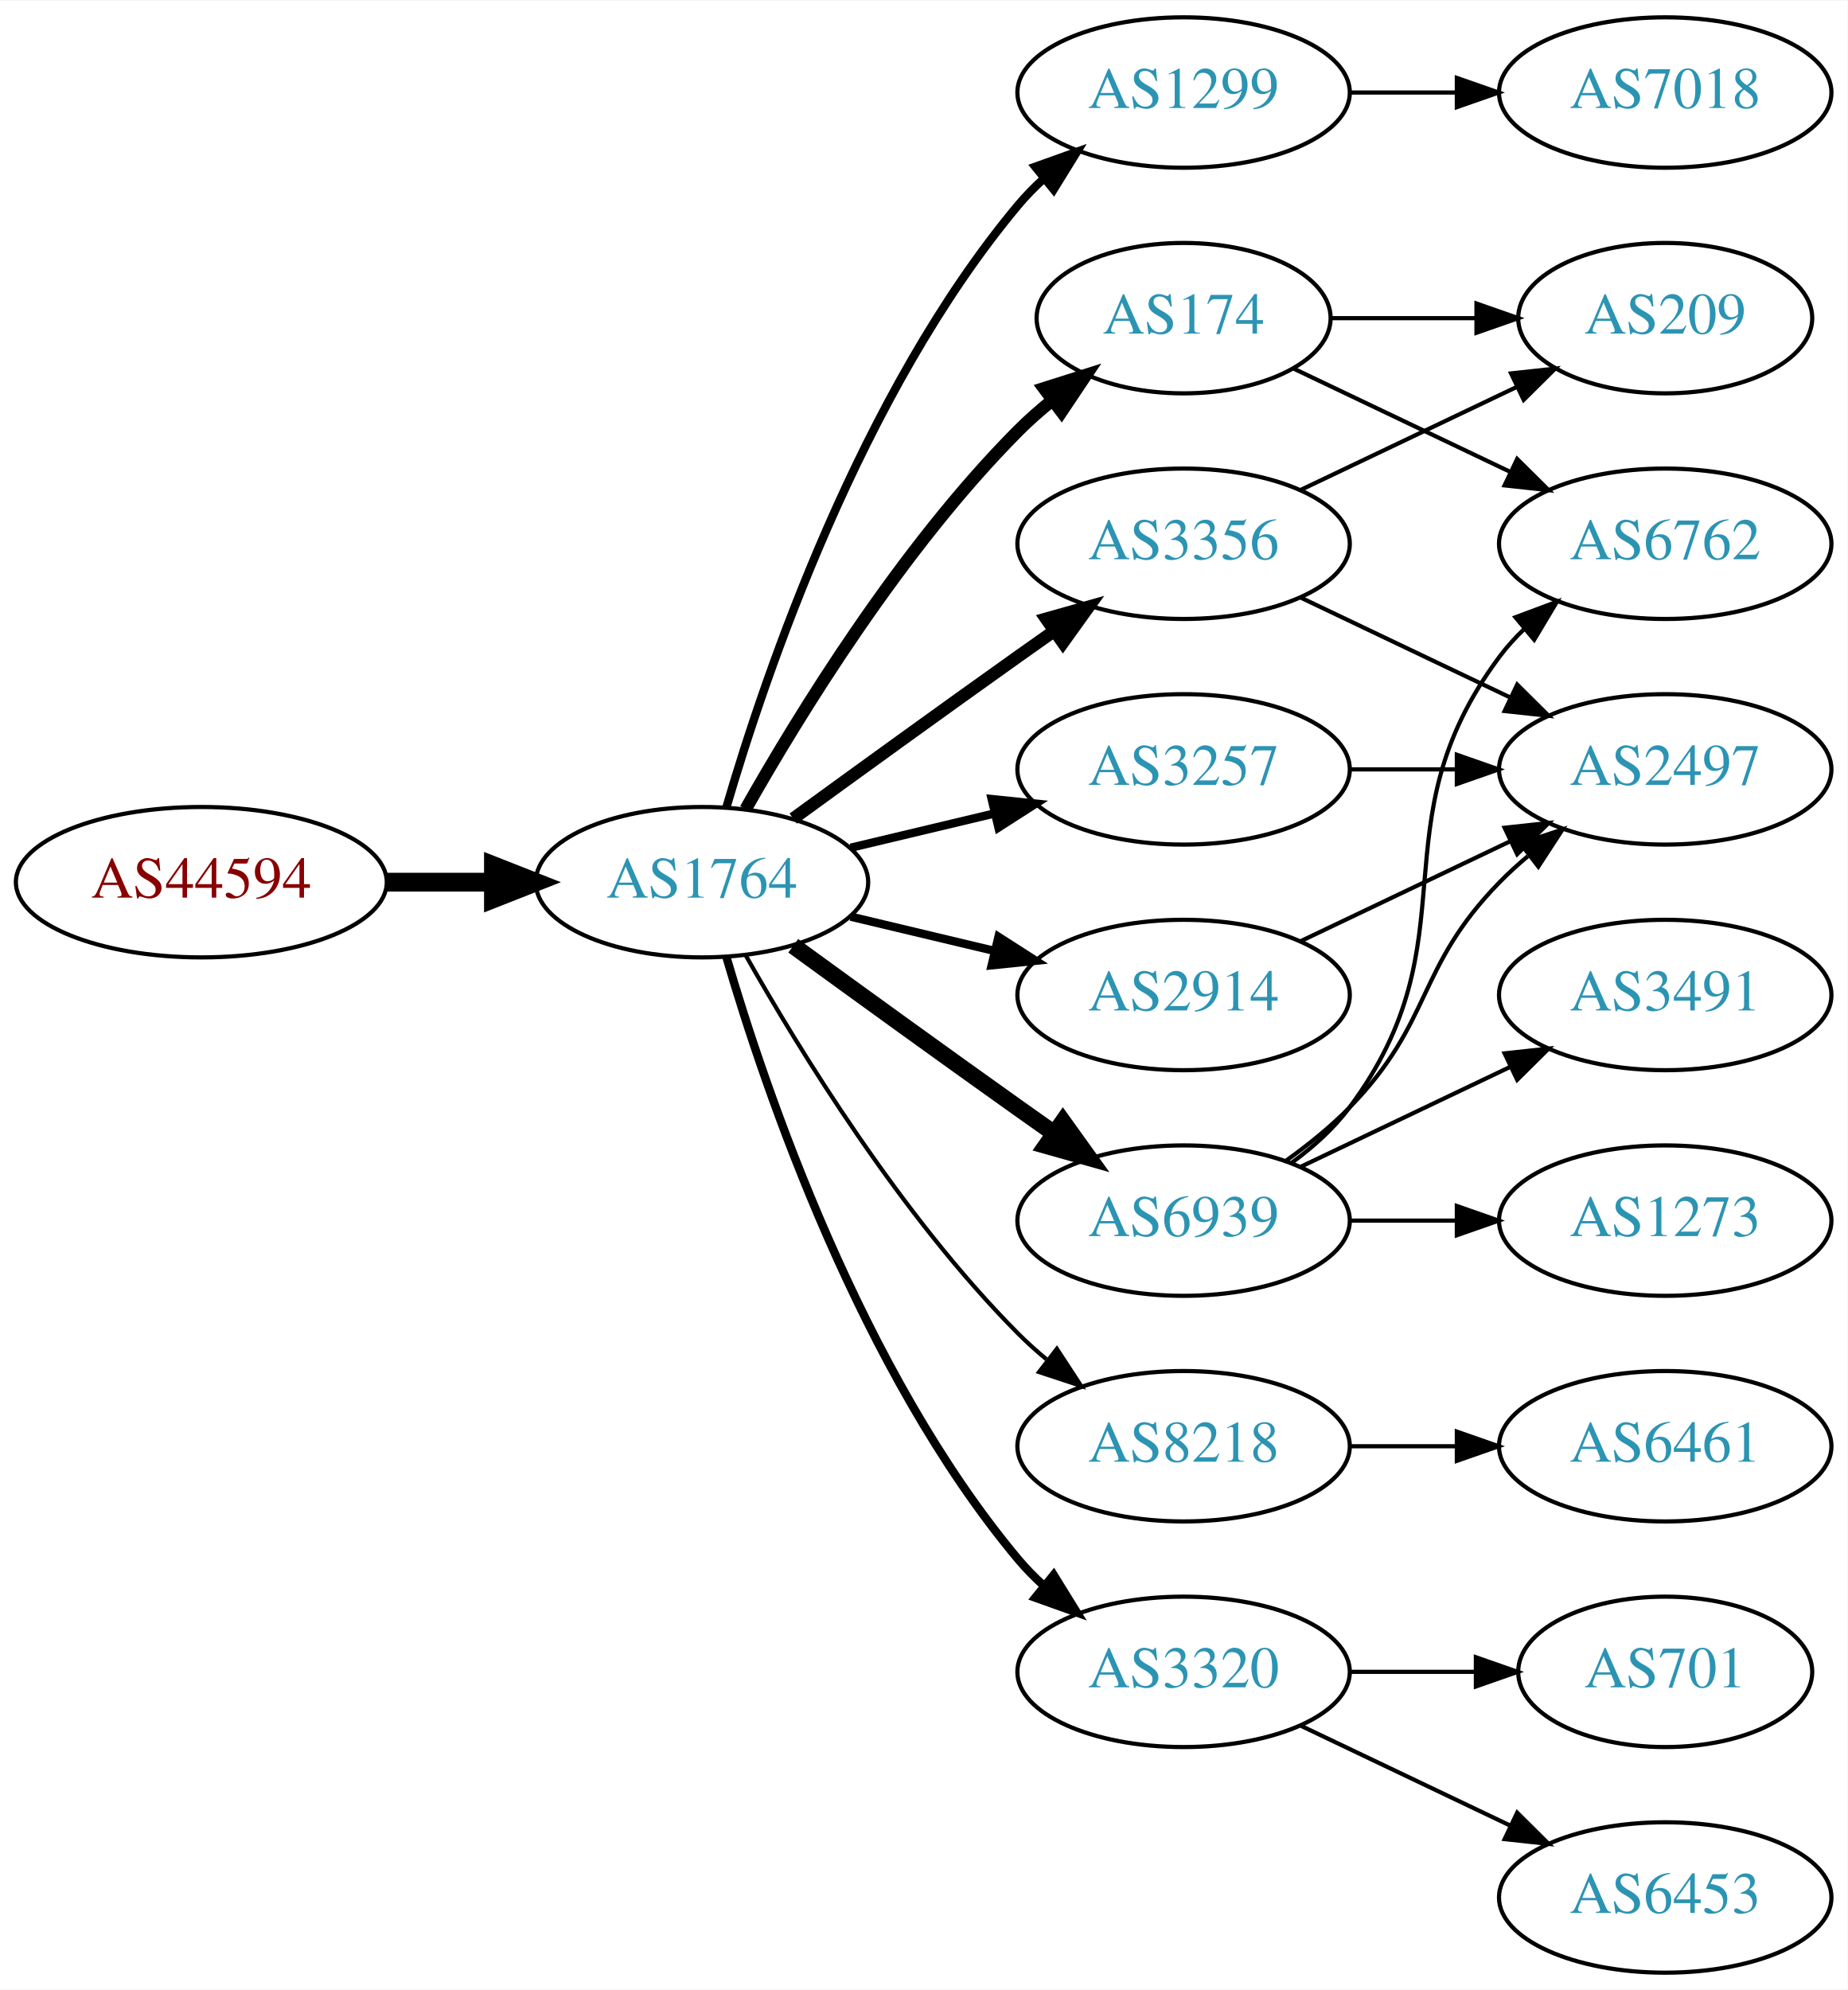
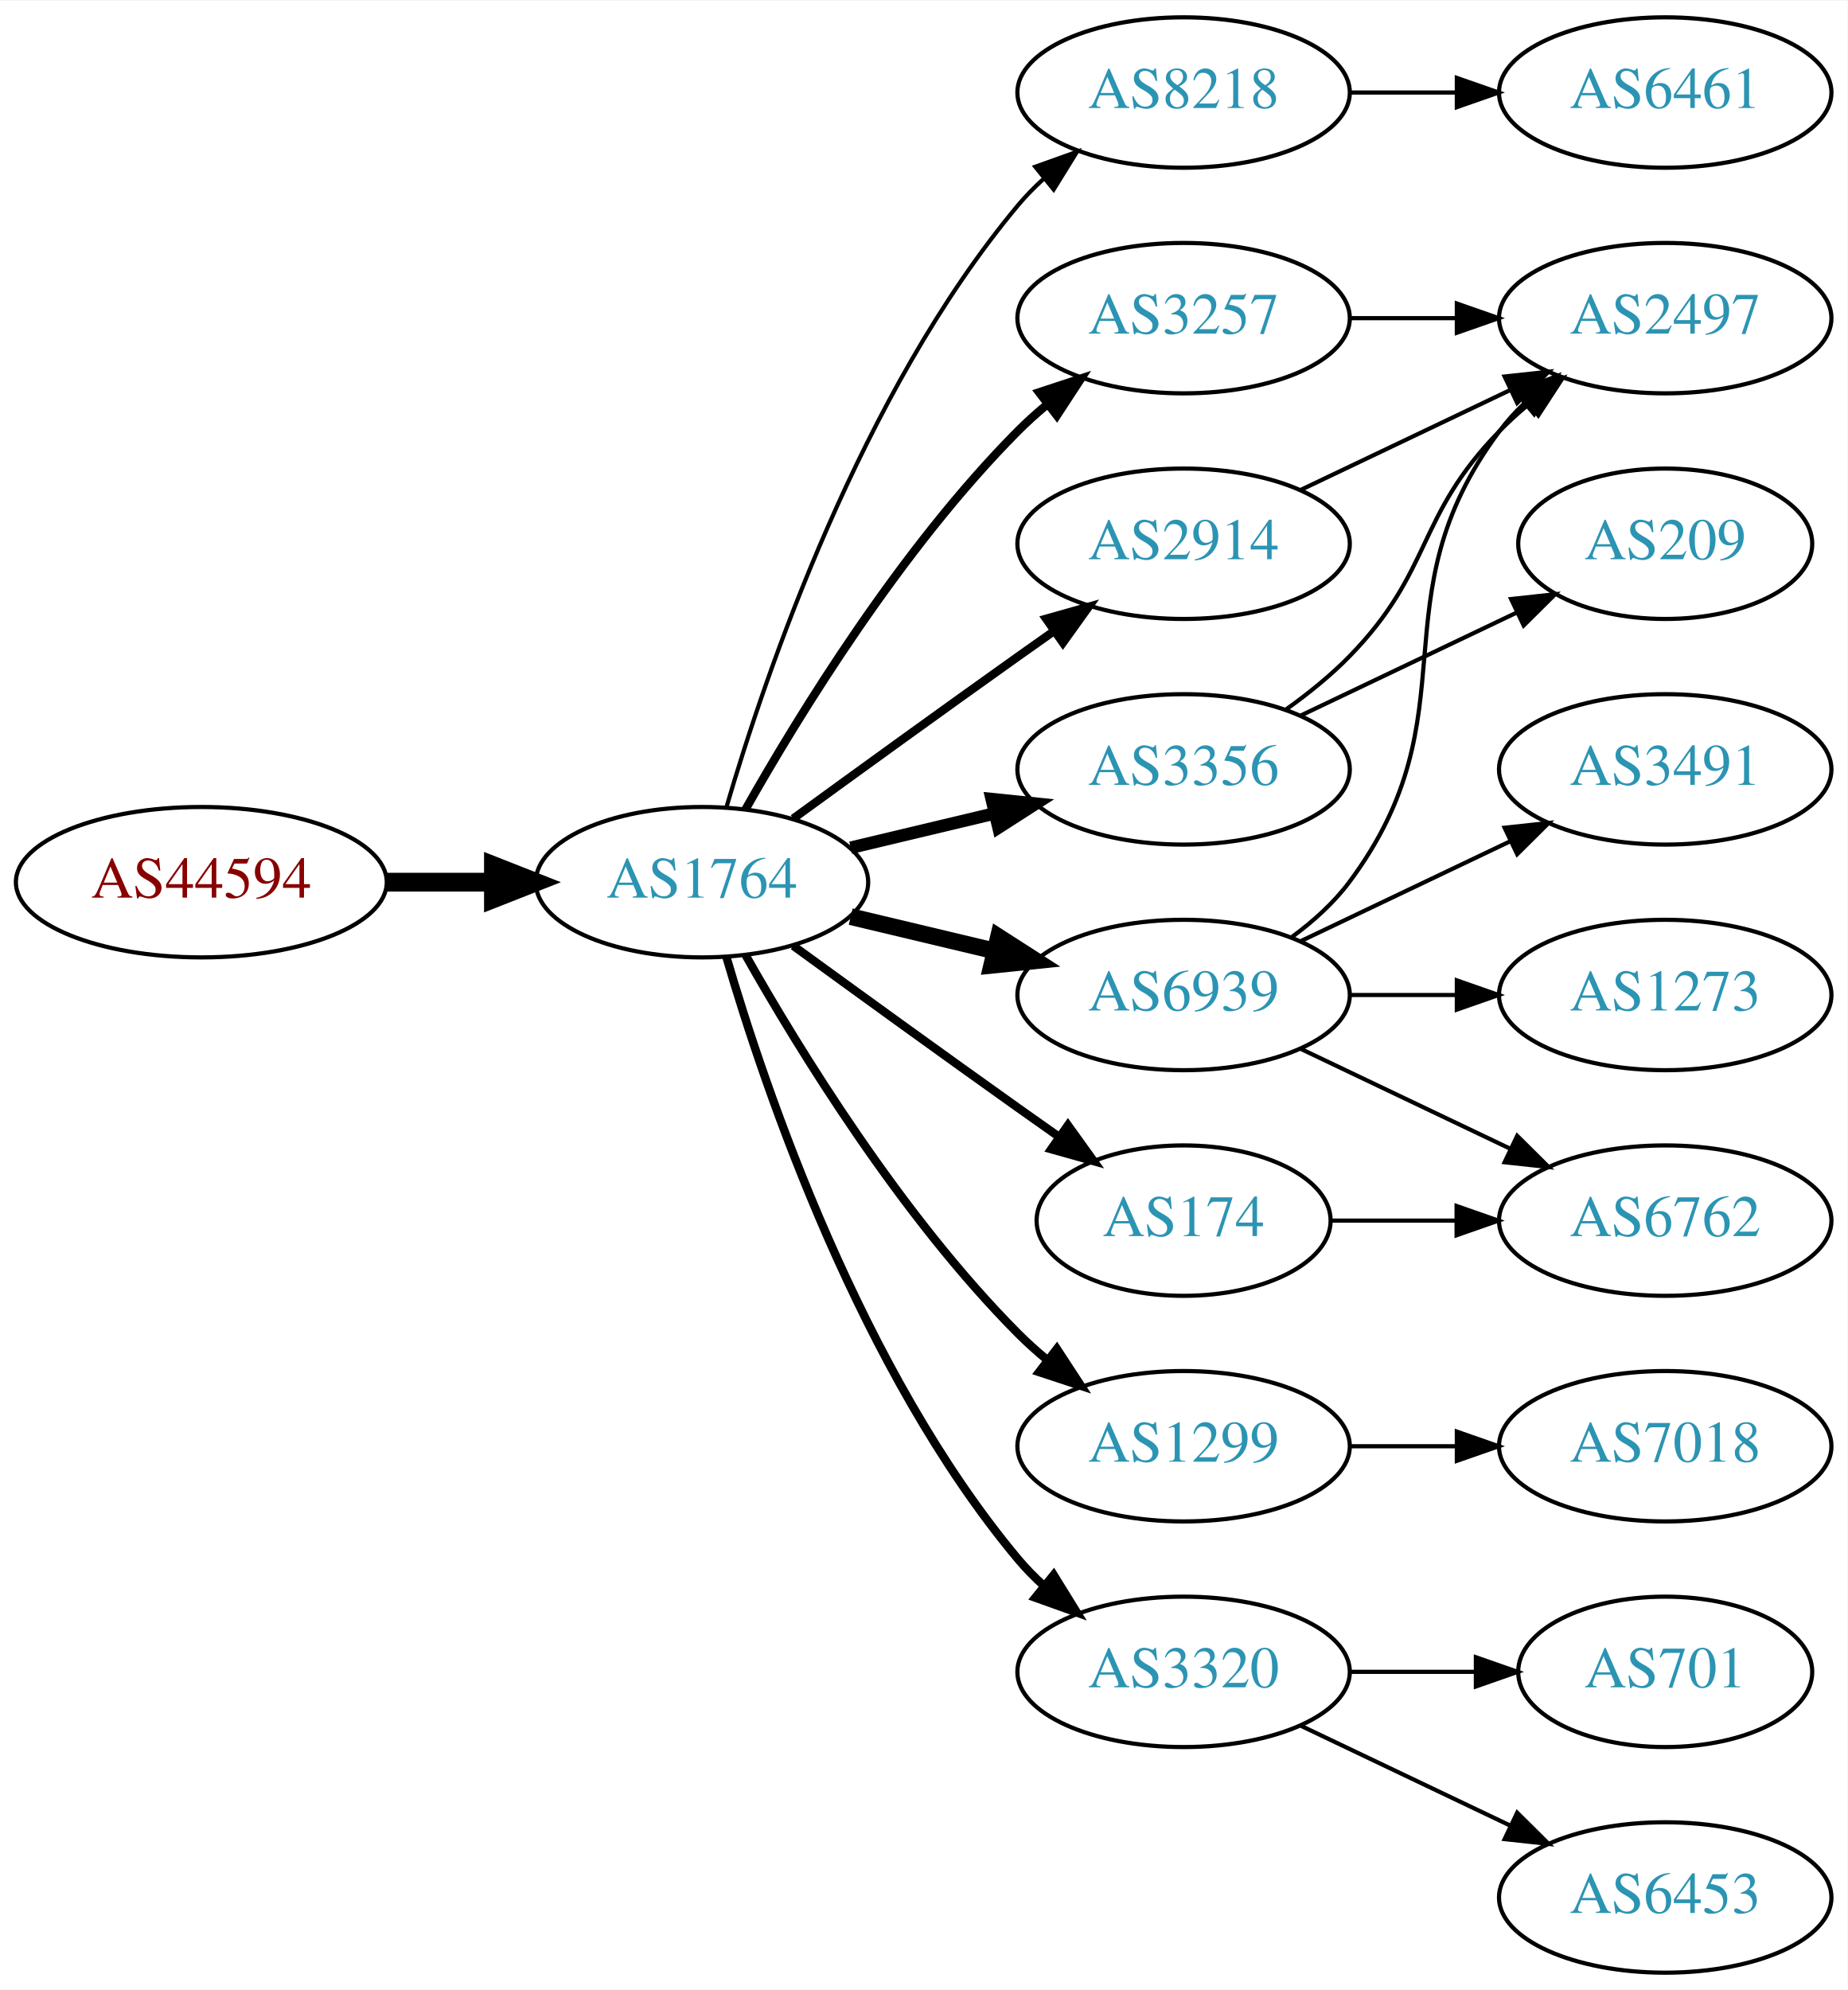
<svg xmlns="http://www.w3.org/2000/svg" xmlns:xlink="http://www.w3.org/1999/xlink" width="442pt" height="476pt" viewBox="0.00 0.00 442.27 476.00">
  <g id="graph0" class="graph" transform="scale(1 1) rotate(0) translate(4 472)">
    <polygon fill="white" stroke="none" points="-4,4 -4,-472 438.271,-472 438.271,4 -4,4" />
    <g id="node1" class="node">
      <g id="a_node1">
        <a xlink:href="/asn/44594" xlink:title="AS44594 ~ Austrian Airlines AG [AT]">
          <ellipse fill="#ffffff" stroke="black" cx="44.196" cy="-261" rx="44.393" ry="18" />
          <text text-anchor="middle" x="44.196" y="-257.3" font-family="Times,serif" font-size="14.00" fill="#880000">AS44594</text>
        </a>
      </g>
    </g>
    <g id="node2" class="node">
      <g id="a_node2">
        <a xlink:href="/asn/1764" xlink:title="AS1764 ~ NEXTLAYER-AS [AT]">
          <ellipse fill="#ffffff" stroke="black" cx="164.039" cy="-261" rx="39.794" ry="18" />
          <text text-anchor="middle" x="164.039" y="-257.3" font-family="Times,serif" font-size="14.00" fill="#2c94b3">AS1764</text>
        </a>
      </g>
    </g>
    <g id="edge1" class="edge">
      <path fill="none" stroke="black" stroke-width="4.5" d="M88.407,-261C96.72,-261 105.482,-261 113.965,-261" />
      <polygon fill="black" stroke="black" stroke-width="4.5" points="114.123,-264.938 124.123,-261 114.123,-257.063 114.123,-264.938" />
    </g>
    <g id="node3" class="node">
      <g id="a_node3">
-         <a xlink:href="/asn/1299" xlink:title="AS1299 ~ Telia Carrier [EU]">
+         <a xlink:href="/asn/8218" xlink:title="AS8218 ~ legacy Neotelecoms [FR]">
          <ellipse fill="#ffffff" stroke="black" cx="279.332" cy="-450" rx="39.794" ry="18" />
-           <text text-anchor="middle" x="279.332" y="-446.3" font-family="Times,serif" font-size="14.00" fill="#2c94b3">AS1299</text>
+           <text text-anchor="middle" x="279.332" y="-446.3" font-family="Times,serif" font-size="14.00" fill="#2c94b3">AS8218</text>
        </a>
      </g>
    </g>
    <g id="edge2" class="edge">
-       <path fill="none" stroke="black" stroke-width="2" d="M169.913,-279.002C179.227,-310.844 202.043,-377.981 239.685,-423 241.555,-425.237 243.654,-427.374 245.88,-429.396" />
-       <polygon fill="black" stroke="black" stroke-width="2" points="243.823,-432.234 253.799,-435.804 248.227,-426.793 243.823,-432.234" />
+       <path fill="none" stroke="black" d="M169.913,-279.002C179.227,-310.844 202.043,-377.981 239.685,-423 241.555,-425.237 243.654,-427.374 245.88,-429.396" />
+       <polygon fill="black" stroke="black" points="243.823,-432.234 253.799,-435.804 248.227,-426.793 243.823,-432.234" />
    </g>
    <g id="node4" class="node">
      <g id="a_node4">
-         <a xlink:href="/asn/3356" xlink:title="AS3356 ~ Level 3 Parent, LLC [US]">
-           <ellipse fill="#ffffff" stroke="black" cx="279.332" cy="-342" rx="39.794" ry="18" />
-           <text text-anchor="middle" x="279.332" y="-338.3" font-family="Times,serif" font-size="14.00" fill="#2c94b3">AS3356</text>
+         <a xlink:href="/asn/3257" xlink:title="AS3257 ~ GTT [DE]">
+           <ellipse fill="#ffffff" stroke="black" cx="279.332" cy="-396" rx="39.794" ry="18" />
+           <text text-anchor="middle" x="279.332" y="-392.3" font-family="Times,serif" font-size="14.00" fill="#2c94b3">AS3257</text>
        </a>
      </g>
    </g>
    <g id="edge3" class="edge">
-       <path fill="none" stroke="black" stroke-width="3" d="M185.887,-276.222C200.821,-287.091 221.435,-302.025 239.685,-315 242.506,-317.005 245.449,-319.085 248.397,-321.159" />
-       <polygon fill="black" stroke="black" stroke-width="3" points="246.424,-324.05 256.621,-326.926 250.443,-318.319 246.424,-324.05" />
+       <path fill="none" stroke="black" stroke-width="2" d="M174.498,-278.49C187.28,-301.096 211.712,-340.886 239.685,-369 241.796,-371.121 244.092,-373.188 246.477,-375.171" />
+       <polygon fill="black" stroke="black" stroke-width="2" points="244.73,-378.242 254.793,-381.556 248.993,-372.69 244.73,-378.242" />
    </g>
    <g id="node5" class="node">
      <g id="a_node5">
-         <a xlink:href="/asn/8218" xlink:title="AS8218 ~ legacy Neotelecoms [FR]">
-           <ellipse fill="#ffffff" stroke="black" cx="279.332" cy="-126" rx="39.794" ry="18" />
-           <text text-anchor="middle" x="279.332" y="-122.3" font-family="Times,serif" font-size="14.00" fill="#2c94b3">AS8218</text>
+         <a xlink:href="/asn/174" xlink:title="AS174 ~ Cogent Communications [US]">
+           <ellipse fill="#ffffff" stroke="black" cx="279.332" cy="-180" rx="35.194" ry="18" />
+           <text text-anchor="middle" x="279.332" y="-176.3" font-family="Times,serif" font-size="14.00" fill="#2c94b3">AS174</text>
        </a>
      </g>
    </g>
    <g id="edge4" class="edge">
-       <path fill="none" stroke="black" d="M174.498,-243.51C187.28,-220.904 211.712,-181.114 239.685,-153 241.796,-150.879 244.092,-148.812 246.477,-146.829" />
-       <polygon fill="black" stroke="black" points="248.993,-149.31 254.793,-140.444 244.73,-143.758 248.993,-149.31" />
+       <path fill="none" stroke="black" stroke-width="2" d="M185.887,-245.778C200.821,-234.909 221.435,-219.975 239.685,-207 242.895,-204.718 246.264,-202.339 249.619,-199.982" />
+       <polygon fill="black" stroke="black" stroke-width="2" points="251.647,-202.834 257.83,-194.23 247.631,-197.101 251.647,-202.834" />
    </g>
    <g id="node6" class="node">
      <g id="a_node6">
        <a xlink:href="/asn/6939" xlink:title="AS6939 ~ Hurricane Electric LLC [US]">
-           <ellipse fill="#ffffff" stroke="black" cx="279.332" cy="-180" rx="39.794" ry="18" />
-           <text text-anchor="middle" x="279.332" y="-176.3" font-family="Times,serif" font-size="14.00" fill="#2c94b3">AS6939</text>
+           <ellipse fill="#ffffff" stroke="black" cx="279.332" cy="-234" rx="39.794" ry="18" />
+           <text text-anchor="middle" x="279.332" y="-230.3" font-family="Times,serif" font-size="14.00" fill="#2c94b3">AS6939</text>
        </a>
      </g>
    </g>
    <g id="edge5" class="edge">
-       <path fill="none" stroke="black" stroke-width="4" d="M185.887,-245.778C200.821,-234.909 221.435,-219.975 239.685,-207 242.506,-204.995 245.449,-202.915 248.397,-200.841" />
-       <polygon fill="black" stroke="black" stroke-width="4" points="250.443,-203.681 256.621,-195.074 246.424,-197.95 250.443,-203.681" />
+       <path fill="none" stroke="black" stroke-width="4" d="M199.646,-252.752C210.517,-250.162 222.671,-247.265 234.114,-244.538" />
+       <polygon fill="black" stroke="black" stroke-width="4" points="235.02,-247.92 243.936,-242.197 233.397,-241.111 235.02,-247.92" />
    </g>
    <g id="node7" class="node">
      <g id="a_node7">
+         <a xlink:href="/asn/1299" xlink:title="AS1299 ~ Telia Carrier [EU]">
+           <ellipse fill="#ffffff" stroke="black" cx="279.332" cy="-126" rx="39.794" ry="18" />
+           <text text-anchor="middle" x="279.332" y="-122.3" font-family="Times,serif" font-size="14.00" fill="#2c94b3">AS1299</text>
+         </a>
+       </g>
+     </g>
+     <g id="edge6" class="edge">
+       <path fill="none" stroke="black" stroke-width="2" d="M174.498,-243.51C187.28,-220.904 211.712,-181.114 239.685,-153 241.796,-150.879 244.092,-148.812 246.477,-146.829" />
+       <polygon fill="black" stroke="black" stroke-width="2" points="248.993,-149.31 254.793,-140.444 244.73,-143.758 248.993,-149.31" />
+     </g>
+     <g id="node8" class="node">
+       <g id="a_node8">
+         <a xlink:href="/asn/2914" xlink:title="AS2914 ~ NTT America, Inc. [US]">
+           <ellipse fill="#ffffff" stroke="black" cx="279.332" cy="-342" rx="39.794" ry="18" />
+           <text text-anchor="middle" x="279.332" y="-338.3" font-family="Times,serif" font-size="14.00" fill="#2c94b3">AS2914</text>
+         </a>
+       </g>
+     </g>
+     <g id="edge7" class="edge">
+       <path fill="none" stroke="black" stroke-width="2" d="M185.887,-276.222C200.821,-287.091 221.435,-302.025 239.685,-315 242.506,-317.005 245.449,-319.085 248.397,-321.159" />
+       <polygon fill="black" stroke="black" stroke-width="2" points="246.424,-324.05 256.621,-326.926 250.443,-318.319 246.424,-324.05" />
+     </g>
+     <g id="node9" class="node">
+       <g id="a_node9">
+         <a xlink:href="/asn/3356" xlink:title="AS3356 ~ Level 3 Parent, LLC [US]">
+           <ellipse fill="#ffffff" stroke="black" cx="279.332" cy="-288" rx="39.794" ry="18" />
+           <text text-anchor="middle" x="279.332" y="-284.3" font-family="Times,serif" font-size="14.00" fill="#2c94b3">AS3356</text>
+         </a>
+       </g>
+     </g>
+     <g id="edge8" class="edge">
+       <path fill="none" stroke="black" stroke-width="3" d="M199.646,-269.248C210.517,-271.838 222.671,-274.735 234.114,-277.462" />
+       <polygon fill="black" stroke="black" stroke-width="3" points="233.397,-280.889 243.936,-279.803 235.02,-274.08 233.397,-280.889" />
+     </g>
+     <g id="node10" class="node">
+       <g id="a_node10">
        <a xlink:href="/asn/3320" xlink:title="AS3320 ~ DTAG [DE]">
          <ellipse fill="#ffffff" stroke="black" cx="279.332" cy="-72" rx="39.794" ry="18" />
          <text text-anchor="middle" x="279.332" y="-68.3" font-family="Times,serif" font-size="14.00" fill="#2c94b3">AS3320</text>
        </a>
      </g>
    </g>
-     <g id="edge6" class="edge">
+     <g id="edge9" class="edge">
      <path fill="none" stroke="black" stroke-width="2" d="M169.913,-242.998C179.227,-211.156 202.043,-144.019 239.685,-99 241.555,-96.763 243.654,-94.626 245.88,-92.604" />
      <polygon fill="black" stroke="black" stroke-width="2" points="248.227,-95.207 253.799,-86.196 243.823,-89.766 248.227,-95.207" />
    </g>
-     <g id="node8" class="node">
-       <g id="a_node8">
-         <a xlink:href="/asn/3257" xlink:title="AS3257 ~ GTT [DE]">
-           <ellipse fill="#ffffff" stroke="black" cx="279.332" cy="-288" rx="39.794" ry="18" />
-           <text text-anchor="middle" x="279.332" y="-284.3" font-family="Times,serif" font-size="14.00" fill="#2c94b3">AS3257</text>
-         </a>
-       </g>
-     </g>
-     <g id="edge7" class="edge">
-       <path fill="none" stroke="black" stroke-width="2" d="M199.646,-269.248C210.517,-271.838 222.671,-274.735 234.114,-277.462" />
-       <polygon fill="black" stroke="black" stroke-width="2" points="233.397,-280.889 243.936,-279.803 235.02,-274.08 233.397,-280.889" />
-     </g>
-     <g id="node9" class="node">
-       <g id="a_node9">
-         <a xlink:href="/asn/2914" xlink:title="AS2914 ~ NTT America, Inc. [US]">
-           <ellipse fill="#ffffff" stroke="black" cx="279.332" cy="-234" rx="39.794" ry="18" />
-           <text text-anchor="middle" x="279.332" y="-230.3" font-family="Times,serif" font-size="14.00" fill="#2c94b3">AS2914</text>
-         </a>
-       </g>
-     </g>
-     <g id="edge8" class="edge">
-       <path fill="none" stroke="black" stroke-width="2" d="M199.646,-252.752C210.517,-250.162 222.671,-247.265 234.114,-244.538" />
-       <polygon fill="black" stroke="black" stroke-width="2" points="235.02,-247.92 243.936,-242.197 233.397,-241.111 235.02,-247.92" />
-     </g>
-     <g id="node10" class="node">
-       <g id="a_node10">
-         <a xlink:href="/asn/174" xlink:title="AS174 ~ Cogent Communications [US]">
-           <ellipse fill="#ffffff" stroke="black" cx="279.332" cy="-396" rx="35.194" ry="18" />
-           <text text-anchor="middle" x="279.332" y="-392.3" font-family="Times,serif" font-size="14.00" fill="#2c94b3">AS174</text>
-         </a>
-       </g>
-     </g>
-     <g id="edge9" class="edge">
-       <path fill="none" stroke="black" stroke-width="3" d="M174.498,-278.49C187.28,-301.096 211.712,-340.886 239.685,-369 242.185,-371.513 244.946,-373.949 247.807,-376.261" />
-       <polygon fill="black" stroke="black" stroke-width="3" points="245.905,-379.21 256.004,-382.413 250.108,-373.611 245.905,-379.21" />
-     </g>
    <g id="node11" class="node">
      <g id="a_node11">
-         <a xlink:href="/asn/7018" xlink:title="AS7018 ~ AT&amp;T Services, Inc. [US]">
+         <a xlink:href="/asn/6461" xlink:title="AS6461 ~ Zayo Bandwidth [US]">
          <ellipse fill="#ffffff" stroke="black" cx="394.625" cy="-450" rx="39.794" ry="18" />
-           <text text-anchor="middle" x="394.625" y="-446.3" font-family="Times,serif" font-size="14.00" fill="#2c94b3">AS7018</text>
+           <text text-anchor="middle" x="394.625" y="-446.3" font-family="Times,serif" font-size="14.00" fill="#2c94b3">AS6461</text>
        </a>
      </g>
    </g>
    <g id="edge10" class="edge">
      <path fill="none" stroke="black" d="M319.004,-450C327.207,-450 335.971,-450 344.503,-450" />
      <polygon fill="black" stroke="black" points="344.742,-453.5 354.742,-450 344.742,-446.5 344.742,-453.5" />
    </g>
+     <g id="node14" class="node">
+       <g id="a_node14">
+         <a xlink:href="/asn/2497" xlink:title="AS2497 ~ Internet Initiative Japan Inc. [JP]">
+           <ellipse fill="#ffffff" stroke="black" cx="394.625" cy="-396" rx="39.794" ry="18" />
+           <text text-anchor="middle" x="394.625" y="-392.3" font-family="Times,serif" font-size="14.00" fill="#2c94b3">AS2497</text>
+         </a>
+       </g>
+     </g>
+     <g id="edge15" class="edge">
+       <path fill="none" stroke="black" d="M319.004,-396C327.207,-396 335.971,-396 344.503,-396" />
+       <polygon fill="black" stroke="black" points="344.742,-399.5 354.742,-396 344.742,-392.5 344.742,-399.5" />
+     </g>
+     <g id="node13" class="node">
+       <g id="a_node13">
+         <a xlink:href="/asn/6762" xlink:title="AS6762 ~ TELECOM ITALIA SPARKLE S.p.A. [IT]">
+           <ellipse fill="#ffffff" stroke="black" cx="394.625" cy="-180" rx="39.794" ry="18" />
+           <text text-anchor="middle" x="394.625" y="-176.3" font-family="Times,serif" font-size="14.00" fill="#2c94b3">AS6762</text>
+         </a>
+       </g>
+     </g>
+     <g id="edge16" class="edge">
+       <path fill="none" stroke="black" d="M314.631,-180C324.008,-180 334.358,-180 344.393,-180" />
+       <polygon fill="black" stroke="black" points="344.681,-183.5 354.681,-180 344.681,-176.5 344.681,-183.5" />
+     </g>
    <g id="node12" class="node">
      <g id="a_node12">
-         <a xlink:href="/asn/209" xlink:title="AS209 ~ CenturyLink Communications, LLC [US]">
-           <ellipse fill="#ffffff" stroke="black" cx="394.625" cy="-396" rx="35.194" ry="18" />
-           <text text-anchor="middle" x="394.625" y="-392.3" font-family="Times,serif" font-size="14.00" fill="#2c94b3">AS209</text>
+         <a xlink:href="/asn/1273" xlink:title="AS1273 ~ Vodafone Group PLC [EU]">
+           <ellipse fill="#ffffff" stroke="black" cx="394.625" cy="-234" rx="39.794" ry="18" />
+           <text text-anchor="middle" x="394.625" y="-230.3" font-family="Times,serif" font-size="14.00" fill="#2c94b3">AS1273</text>
        </a>
      </g>
    </g>
    <g id="edge11" class="edge">
-       <path fill="none" stroke="black" d="M307.468,-354.934C322.9,-362.29 342.385,-371.577 358.92,-379.459" />
-       <polygon fill="black" stroke="black" points="357.729,-382.768 368.262,-383.911 360.741,-376.449 357.729,-382.768" />
-     </g>
-     <g id="node13" class="node">
-       <g id="a_node13">
-         <a xlink:href="/asn/2497" xlink:title="AS2497 ~ Internet Initiative Japan Inc. [JP]">
+       <path fill="none" stroke="black" d="M319.004,-234C327.207,-234 335.971,-234 344.503,-234" />
+       <polygon fill="black" stroke="black" points="344.742,-237.5 354.742,-234 344.742,-230.5 344.742,-237.5" />
+     </g>
+     <g id="edge12" class="edge">
+       <path fill="none" stroke="black" d="M307.468,-221.066C322.462,-213.919 341.283,-204.948 357.506,-197.215" />
+       <polygon fill="black" stroke="black" points="359.188,-200.291 366.71,-192.829 356.177,-193.972 359.188,-200.291" />
+     </g>
+     <g id="edge13" class="edge">
+       <path fill="none" stroke="black" d="M305.262,-247.882C310.338,-251.611 315.256,-256.016 318.978,-261 349.249,-301.542 324.707,-328.458 354.978,-369 356.723,-371.336 358.73,-373.545 360.893,-375.617" />
+       <polygon fill="black" stroke="black" points="358.771,-378.405 368.694,-382.118 363.253,-373.027 358.771,-378.405" />
+     </g>
+     <g id="node15" class="node">
+       <g id="a_node15">
+         <a xlink:href="/asn/3491" xlink:title="AS3491 ~ PCCW Global, Inc. [US]">
          <ellipse fill="#ffffff" stroke="black" cx="394.625" cy="-288" rx="39.794" ry="18" />
-           <text text-anchor="middle" x="394.625" y="-284.3" font-family="Times,serif" font-size="14.00" fill="#2c94b3">AS2497</text>
-         </a>
-       </g>
-     </g>
-     <g id="edge12" class="edge">
-       <path fill="none" stroke="black" d="M307.468,-329.066C322.462,-321.919 341.283,-312.948 357.506,-305.215" />
-       <polygon fill="black" stroke="black" points="359.188,-308.291 366.71,-300.829 356.177,-301.972 359.188,-308.291" />
-     </g>
-     <g id="node14" class="node">
-       <g id="a_node14">
-         <a xlink:href="/asn/6461" xlink:title="AS6461 ~ Zayo Bandwidth [US]">
+           <text text-anchor="middle" x="394.625" y="-284.3" font-family="Times,serif" font-size="14.00" fill="#2c94b3">AS3491</text>
+         </a>
+       </g>
+     </g>
+     <g id="edge14" class="edge">
+       <path fill="none" stroke="black" d="M307.468,-246.934C322.462,-254.081 341.283,-263.052 357.506,-270.785" />
+       <polygon fill="black" stroke="black" points="356.177,-274.028 366.71,-275.171 359.188,-267.709 356.177,-274.028" />
+     </g>
+     <g id="node18" class="node">
+       <g id="a_node18">
+         <a xlink:href="/asn/7018" xlink:title="AS7018 ~ AT&amp;T Services, Inc. [US]">
          <ellipse fill="#ffffff" stroke="black" cx="394.625" cy="-126" rx="39.794" ry="18" />
-           <text text-anchor="middle" x="394.625" y="-122.3" font-family="Times,serif" font-size="14.00" fill="#2c94b3">AS6461</text>
-         </a>
-       </g>
-     </g>
-     <g id="edge13" class="edge">
+           <text text-anchor="middle" x="394.625" y="-122.3" font-family="Times,serif" font-size="14.00" fill="#2c94b3">AS7018</text>
+         </a>
+       </g>
+     </g>
+     <g id="edge20" class="edge">
      <path fill="none" stroke="black" d="M319.004,-126C327.207,-126 335.971,-126 344.503,-126" />
      <polygon fill="black" stroke="black" points="344.742,-129.5 354.742,-126 344.742,-122.5 344.742,-129.5" />
    </g>
-     <g id="edge15" class="edge">
-       <path fill="none" stroke="black" d="M303.926,-194.389C309.182,-198.148 314.513,-202.437 318.978,-207 339.151,-227.617 334.806,-240.383 354.978,-261 357.071,-263.139 359.354,-265.218 361.731,-267.21" />
-       <polygon fill="black" stroke="black" points="359.974,-270.275 370.031,-273.611 364.249,-264.732 359.974,-270.275" />
-     </g>
-     <g id="node15" class="node">
-       <g id="a_node15">
-         <a xlink:href="/asn/1273" xlink:title="AS1273 ~ Vodafone Group PLC [EU]">
-           <ellipse fill="#ffffff" stroke="black" cx="394.625" cy="-180" rx="39.794" ry="18" />
-           <text text-anchor="middle" x="394.625" y="-176.3" font-family="Times,serif" font-size="14.00" fill="#2c94b3">AS1273</text>
-         </a>
-       </g>
-     </g>
-     <g id="edge14" class="edge">
-       <path fill="none" stroke="black" d="M319.004,-180C327.207,-180 335.971,-180 344.503,-180" />
-       <polygon fill="black" stroke="black" points="344.742,-183.5 354.742,-180 344.742,-176.5 344.742,-183.5" />
+     <g id="edge17" class="edge">
+       <path fill="none" stroke="black" d="M307.468,-354.934C322.462,-362.081 341.283,-371.052 357.506,-378.785" />
+       <polygon fill="black" stroke="black" points="356.177,-382.028 366.71,-383.171 359.188,-375.709 356.177,-382.028" />
+     </g>
+     <g id="edge22" class="edge">
+       <path fill="none" stroke="black" d="M303.926,-302.389C309.182,-306.148 314.513,-310.437 318.978,-315 339.151,-335.617 334.806,-348.383 354.978,-369 357.071,-371.139 359.354,-373.218 361.731,-375.21" />
+       <polygon fill="black" stroke="black" points="359.974,-378.275 370.031,-381.611 364.249,-372.732 359.974,-378.275" />
+     </g>
+     <g id="node19" class="node">
+       <g id="a_node19">
+         <a xlink:href="/asn/209" xlink:title="AS209 ~ CenturyLink Communications, LLC [US]">
+           <ellipse fill="#ffffff" stroke="black" cx="394.625" cy="-342" rx="35.194" ry="18" />
+           <text text-anchor="middle" x="394.625" y="-338.3" font-family="Times,serif" font-size="14.00" fill="#2c94b3">AS209</text>
+         </a>
+       </g>
+     </g>
+     <g id="edge21" class="edge">
+       <path fill="none" stroke="black" d="M307.468,-300.934C322.9,-308.29 342.385,-317.577 358.92,-325.459" />
+       <polygon fill="black" stroke="black" points="357.729,-328.768 368.262,-329.911 360.741,-322.449 357.729,-328.768" />
    </g>
    <g id="node16" class="node">
      <g id="a_node16">
-         <a xlink:href="/asn/6762" xlink:title="AS6762 ~ TELECOM ITALIA SPARKLE S.p.A. [IT]">
-           <ellipse fill="#ffffff" stroke="black" cx="394.625" cy="-342" rx="39.794" ry="18" />
-           <text text-anchor="middle" x="394.625" y="-338.3" font-family="Times,serif" font-size="14.00" fill="#2c94b3">AS6762</text>
-         </a>
-       </g>
-     </g>
-     <g id="edge16" class="edge">
-       <path fill="none" stroke="black" d="M305.262,-193.882C310.338,-197.611 315.256,-202.016 318.978,-207 349.249,-247.542 324.707,-274.458 354.978,-315 356.723,-317.336 358.73,-319.545 360.893,-321.617" />
-       <polygon fill="black" stroke="black" points="358.771,-324.405 368.694,-328.118 363.253,-319.027 358.771,-324.405" />
-     </g>
-     <g id="node17" class="node">
-       <g id="a_node17">
-         <a xlink:href="/asn/3491" xlink:title="AS3491 ~ PCCW Global, Inc. [US]">
-           <ellipse fill="#ffffff" stroke="black" cx="394.625" cy="-234" rx="39.794" ry="18" />
-           <text text-anchor="middle" x="394.625" y="-230.3" font-family="Times,serif" font-size="14.00" fill="#2c94b3">AS3491</text>
-         </a>
-       </g>
-     </g>
-     <g id="edge17" class="edge">
-       <path fill="none" stroke="black" d="M307.468,-192.934C322.462,-200.081 341.283,-209.052 357.506,-216.785" />
-       <polygon fill="black" stroke="black" points="356.177,-220.028 366.71,-221.171 359.188,-213.709 356.177,-220.028" />
-     </g>
-     <g id="node18" class="node">
-       <g id="a_node18">
        <a xlink:href="/asn/6453" xlink:title="AS6453 ~ TATA COMMUNICATIONS (AMERICA) INC [US]">
          <ellipse fill="#ffffff" stroke="black" cx="394.625" cy="-18" rx="39.794" ry="18" />
          <text text-anchor="middle" x="394.625" y="-14.3" font-family="Times,serif" font-size="14.00" fill="#2c94b3">AS6453</text>
        </a>
      </g>
    </g>
    <g id="edge18" class="edge">
      <path fill="none" stroke="black" d="M307.468,-59.066C322.462,-51.919 341.283,-42.948 357.506,-35.215" />
      <polygon fill="black" stroke="black" points="359.188,-38.291 366.71,-30.829 356.177,-31.972 359.188,-38.291" />
    </g>
-     <g id="node19" class="node">
-       <g id="a_node19">
+     <g id="node17" class="node">
+       <g id="a_node17">
        <a xlink:href="/asn/701" xlink:title="AS701 ~ UUNET [US]">
          <ellipse fill="#ffffff" stroke="black" cx="394.625" cy="-72" rx="35.194" ry="18" />
          <text text-anchor="middle" x="394.625" y="-68.3" font-family="Times,serif" font-size="14.00" fill="#2c94b3">AS701</text>
        </a>
      </g>
    </g>
    <g id="edge19" class="edge">
      <path fill="none" stroke="black" d="M319.004,-72C328.709,-72 339.2,-72 349.163,-72" />
      <polygon fill="black" stroke="black" points="349.299,-75.5 359.299,-72 349.299,-68.5 349.299,-75.5" />
    </g>
-     <g id="edge23" class="edge">
-       <path fill="none" stroke="black" d="M319.004,-288C327.207,-288 335.971,-288 344.503,-288" />
-       <polygon fill="black" stroke="black" points="344.742,-291.5 354.742,-288 344.742,-284.5 344.742,-291.5" />
-     </g>
-     <g id="edge20" class="edge">
-       <path fill="none" stroke="black" d="M307.468,-246.934C322.462,-254.081 341.283,-263.052 357.506,-270.785" />
-       <polygon fill="black" stroke="black" points="356.177,-274.028 366.71,-275.171 359.188,-267.709 356.177,-274.028" />
-     </g>
-     <g id="edge21" class="edge">
-       <path fill="none" stroke="black" d="M314.631,-396C325.501,-396 337.678,-396 349.156,-396" />
-       <polygon fill="black" stroke="black" points="349.442,-399.5 359.442,-396 349.442,-392.5 349.442,-399.5" />
-     </g>
-     <g id="edge22" class="edge">
-       <path fill="none" stroke="black" d="M305.757,-383.881C321.059,-376.587 340.783,-367.186 357.665,-359.14" />
-       <polygon fill="black" stroke="black" points="359.184,-362.293 366.705,-354.831 356.172,-355.974 359.184,-362.293" />
-     </g>
  </g>
</svg>
